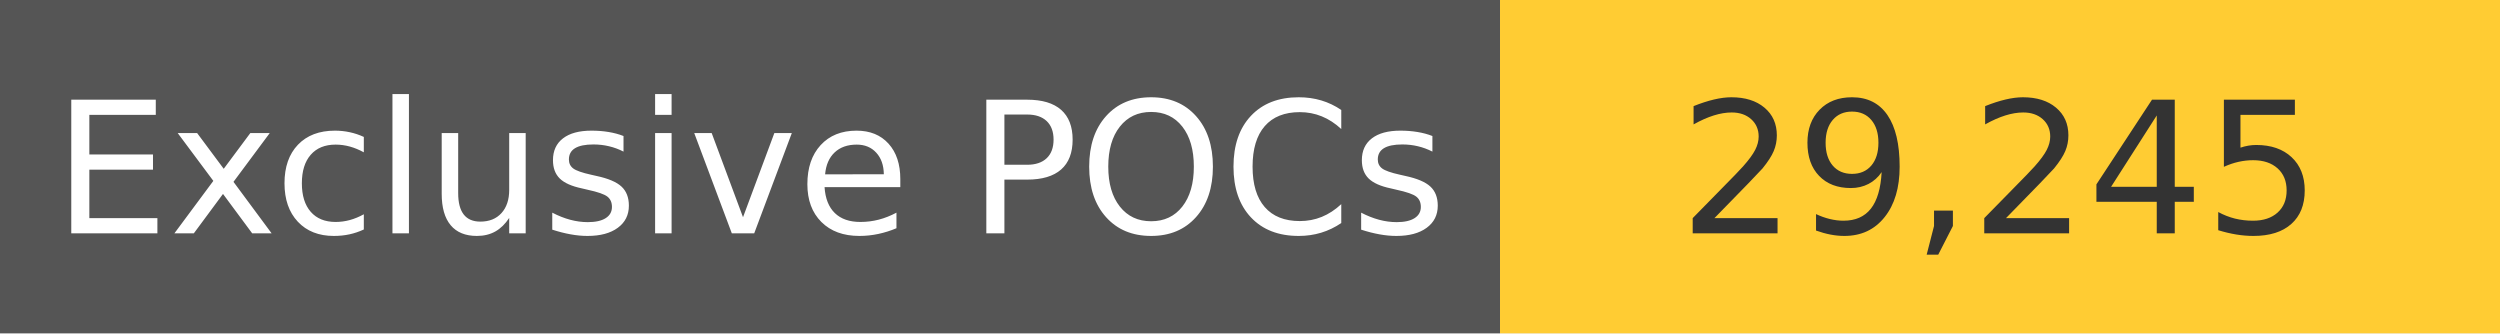
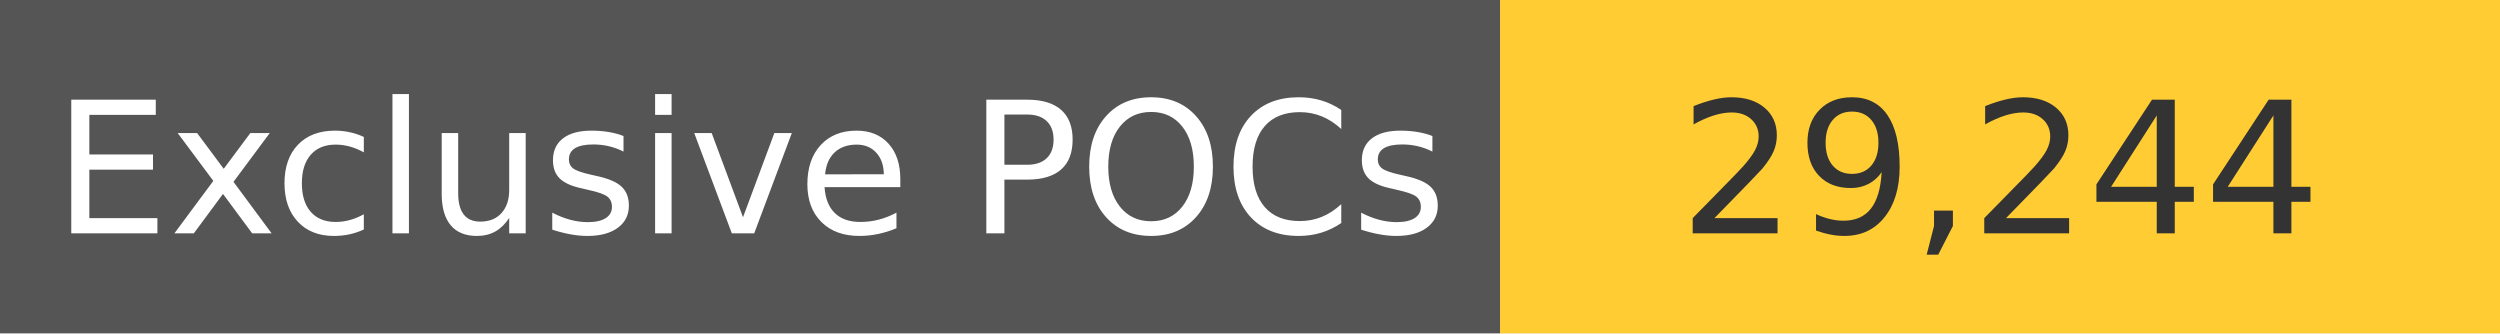
<svg xmlns="http://www.w3.org/2000/svg" width="150" height="20" role="img">
  <linearGradient id="s" x2="0" y2="100%">
    <stop offset="0" stop-color="#bbb" stop-opacity=".1" />
    <stop offset="1" stop-opacity=".1" />
  </linearGradient>
  <g>
    <rect width="90" height="20" fill="#555" />
    <rect x="90" width="267" height="20" fill="#ffcc33" />
  </g>
  <g fill="#fff" text-anchor="middle" font-family="Verdana,Geneva,DejaVu Sans,sans-serif" text-rendering="geometricPrecision" font-size="110">
    <text x="450" y="140" transform="scale(.1)" fill="#fff">
            Exclusive POCs
        </text>
    <text x="1200" y="140" transform="scale(.1)" fill="#333">
-             29,245
+             29,244
        </text>
  </g>
</svg>
